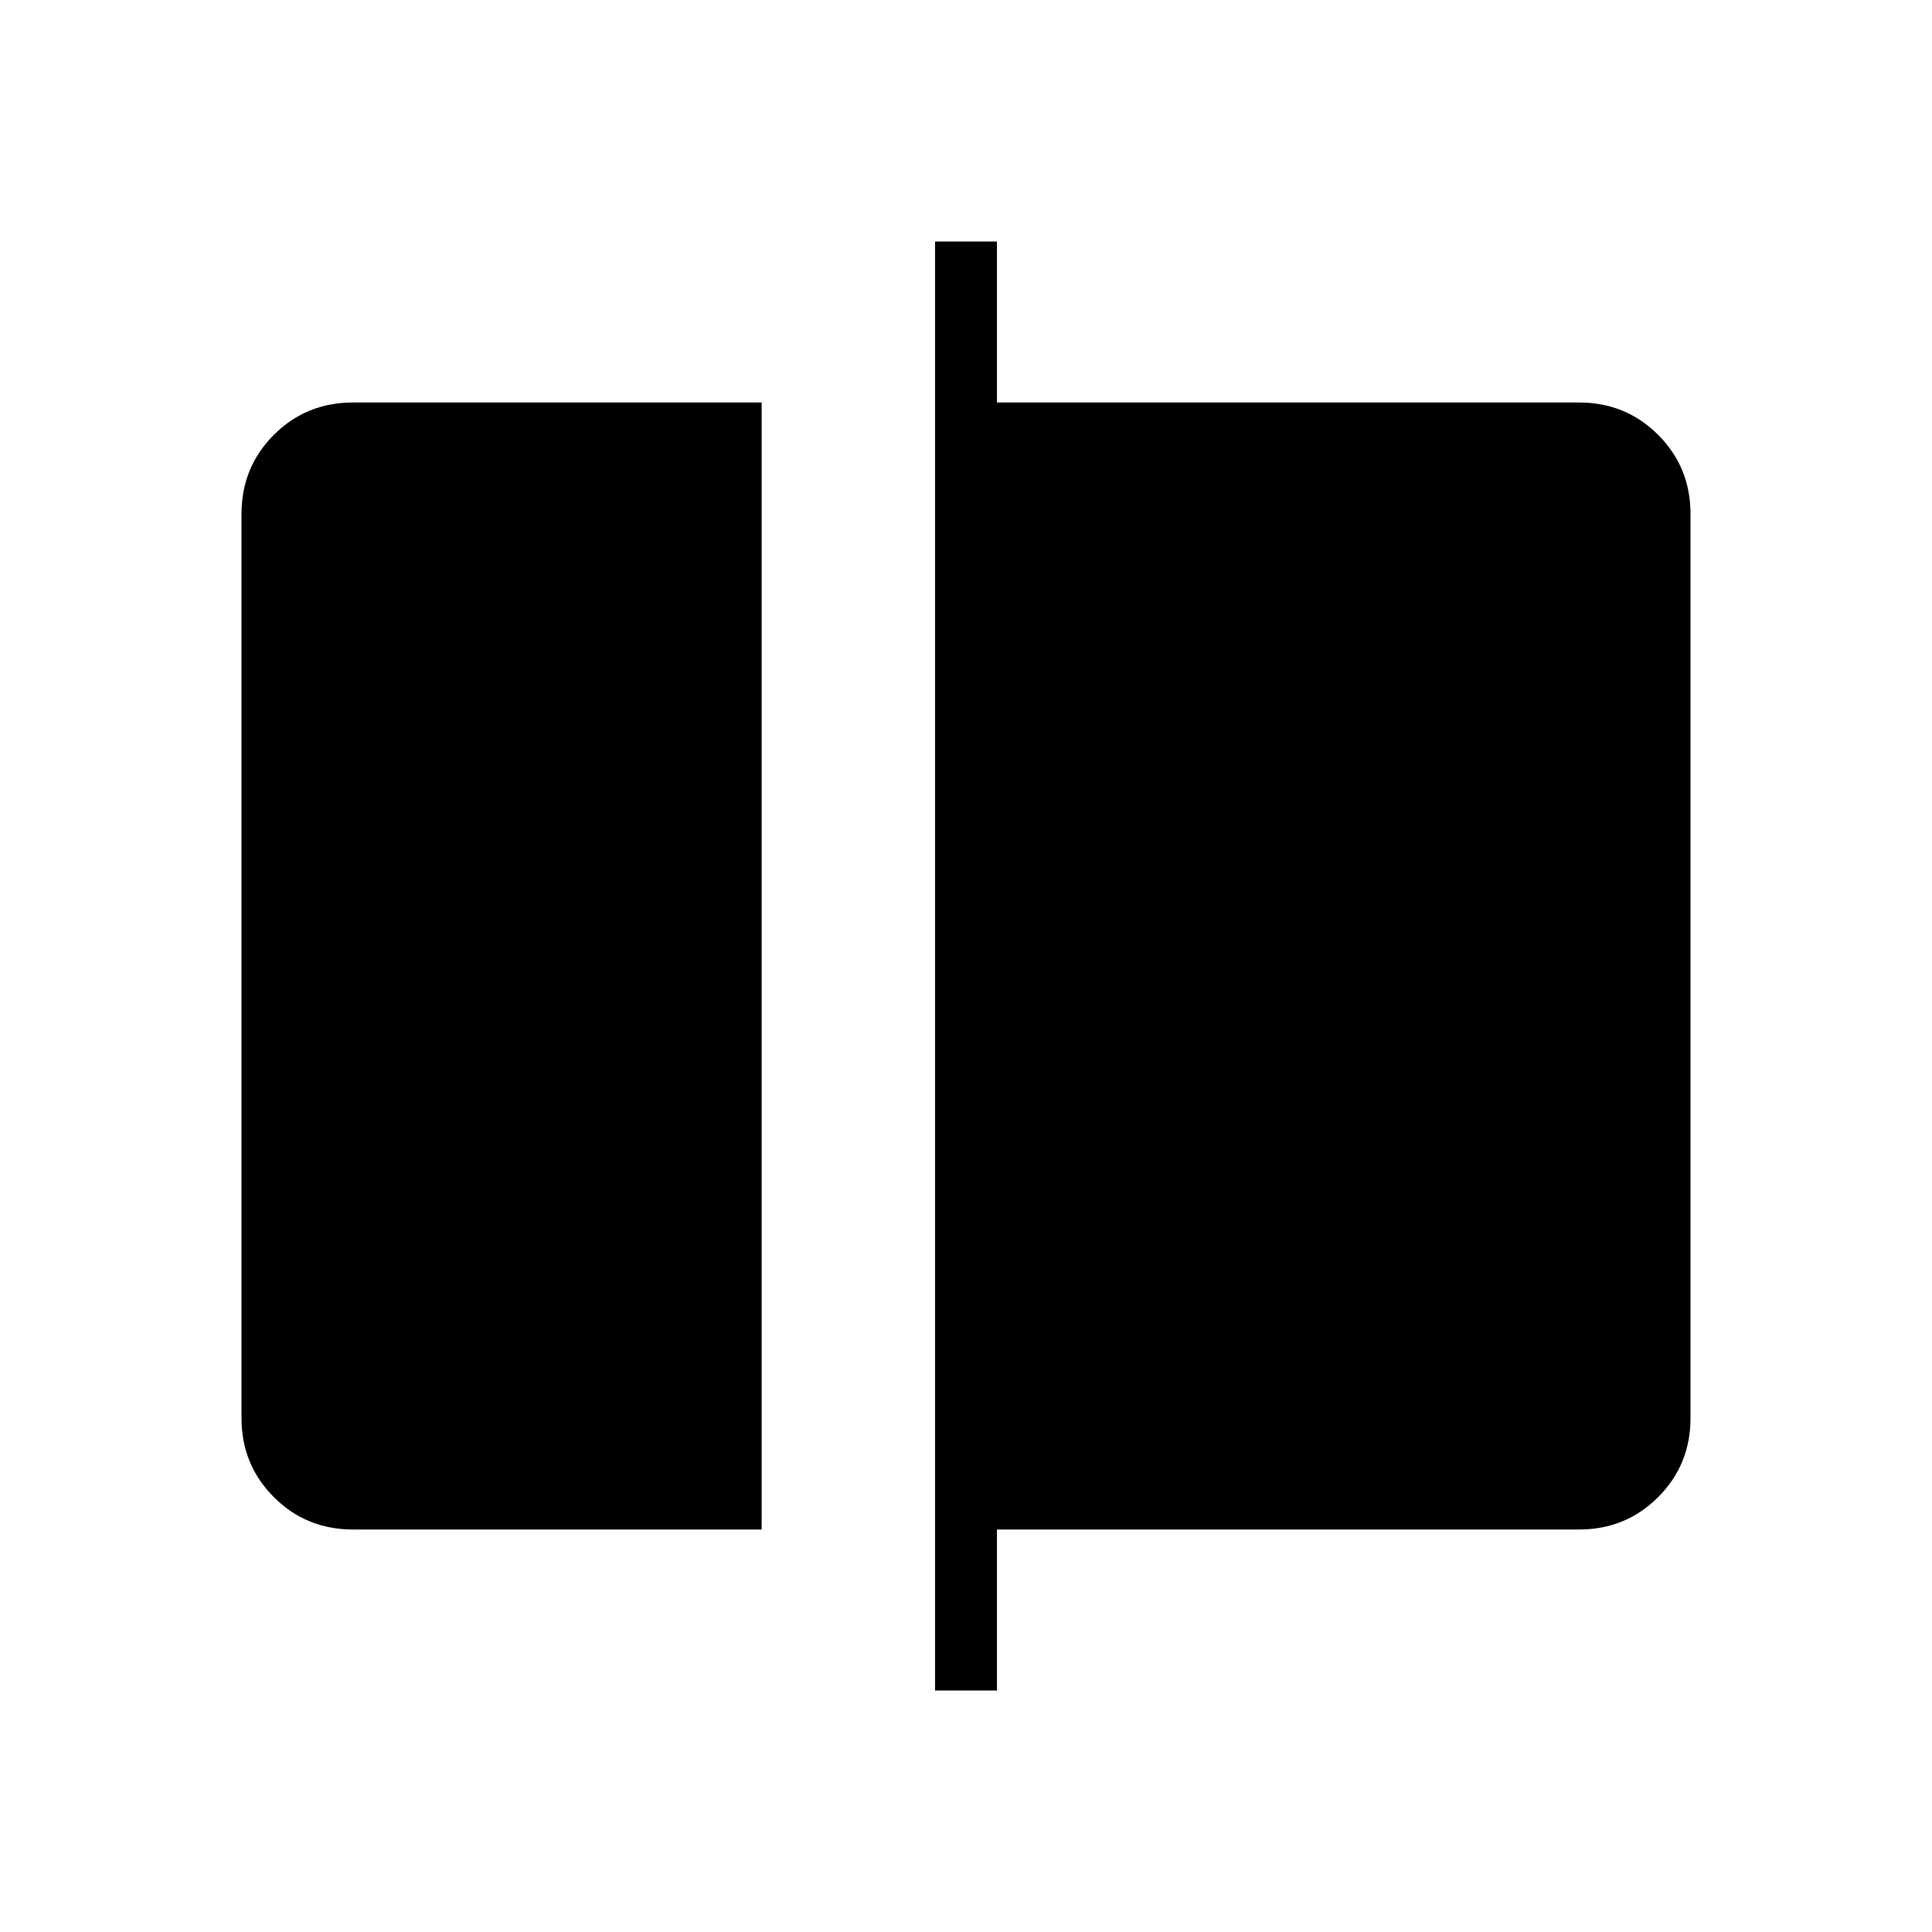
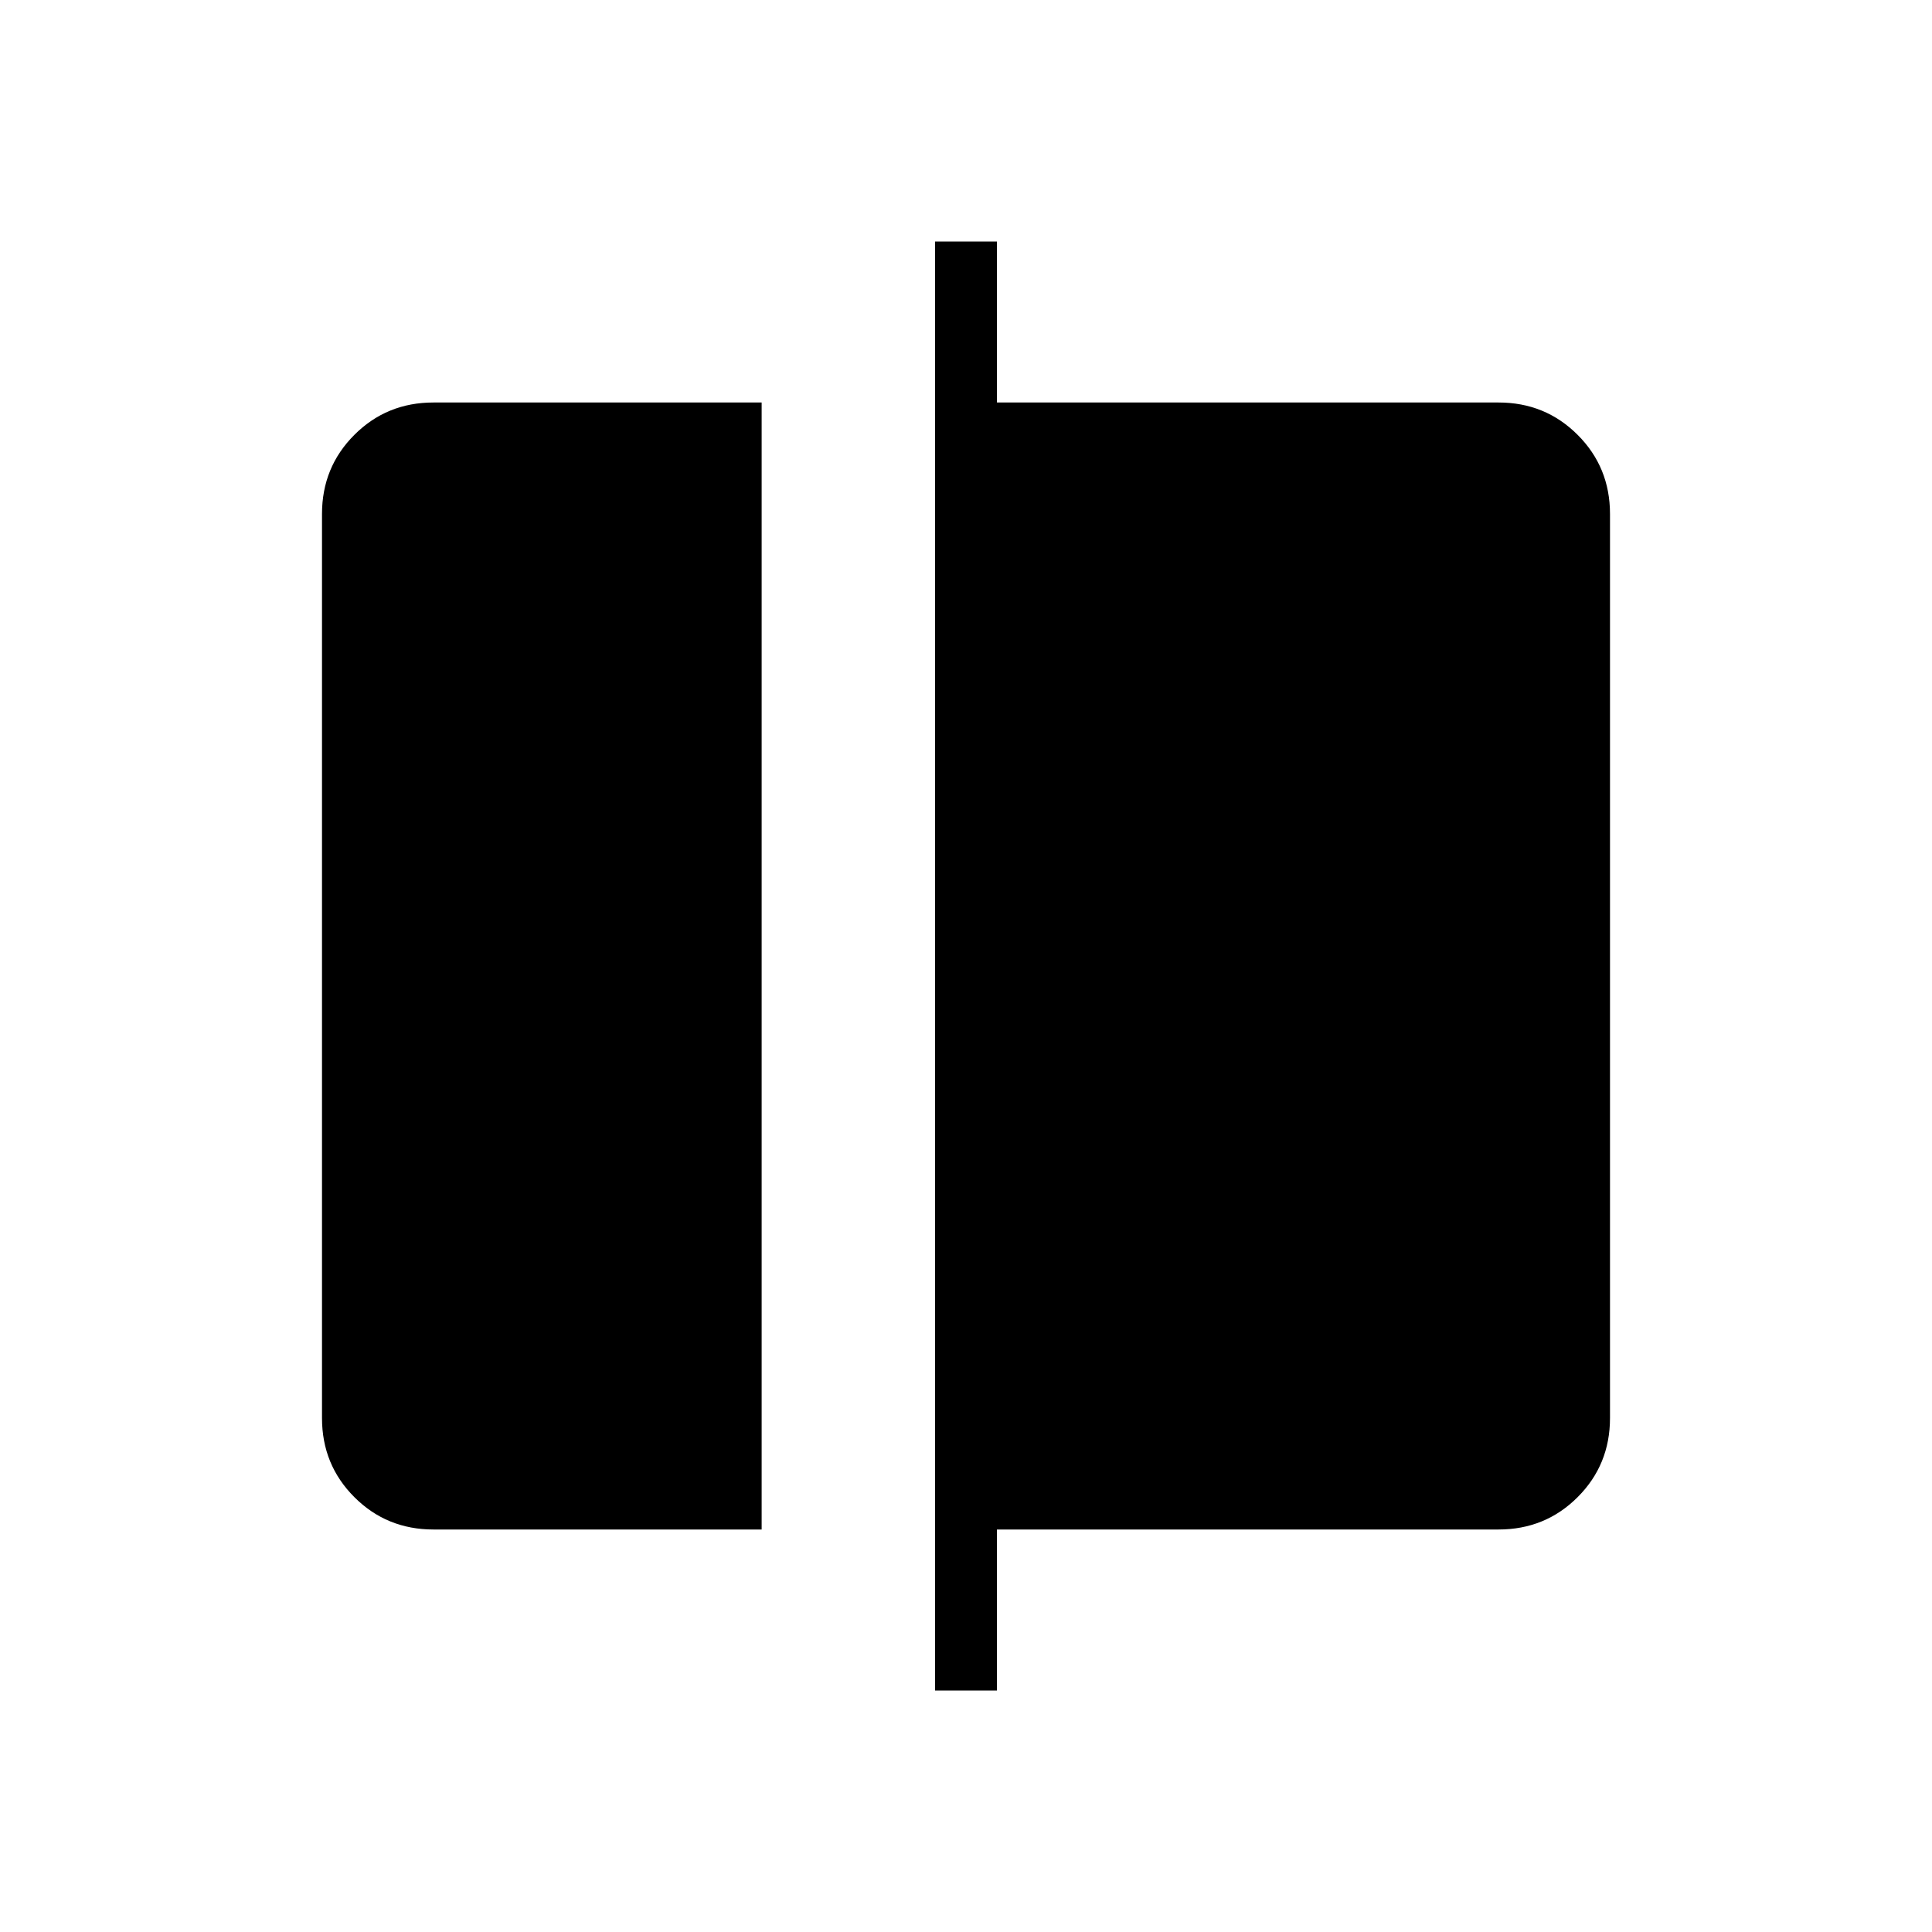
<svg xmlns="http://www.w3.org/2000/svg" width="48" height="48" viewBox="0 -960 960 960">
-   <path d="M175.38-200q-23.23 0-39.3-16.08Q120-232.15 120-255.38v-449.24q0-23.23 16.08-39.3Q152.15-760 175.38-760h203.08v560H175.38Zm289.24 80v-720h30.76v80h289.24q23.23 0 39.3 16.08Q840-727.85 840-704.62v449.24q0 23.23-16.08 39.3Q807.85-200 784.62-200H495.38v80h-30.76Z" />
+   <path d="M215.38-200q-23.23 0-39.3-16.08Q160-232.15 160-255.38v-449.24q0-23.23 16.08-39.3Q192.15-760 215.38-760h163.08v560H215.38Zm249.24 80v-720h30.76v80h249.24q23.23 0 39.3 16.08Q800-727.85 800-704.62v449.24q0 23.23-16.08 39.3Q767.85-200 744.62-200H495.38v80h-30.76Z" />
</svg>
